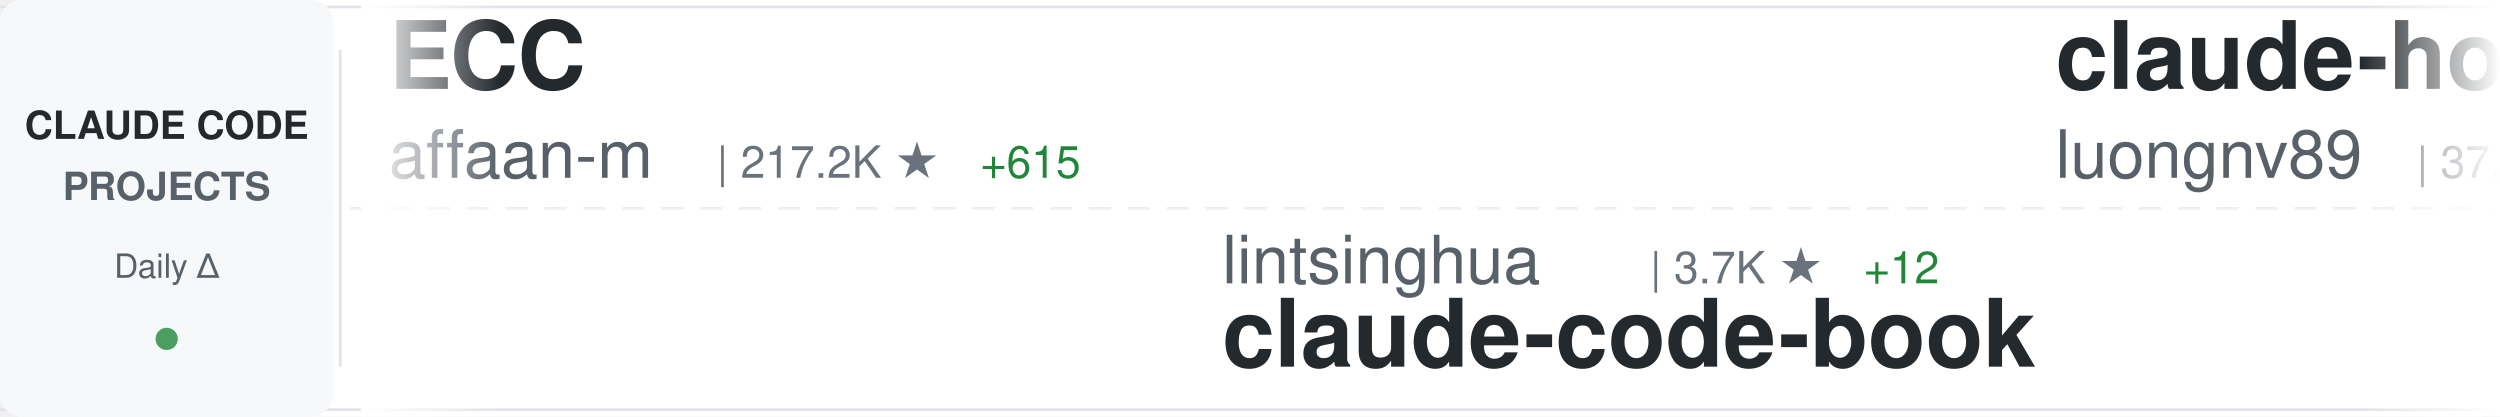
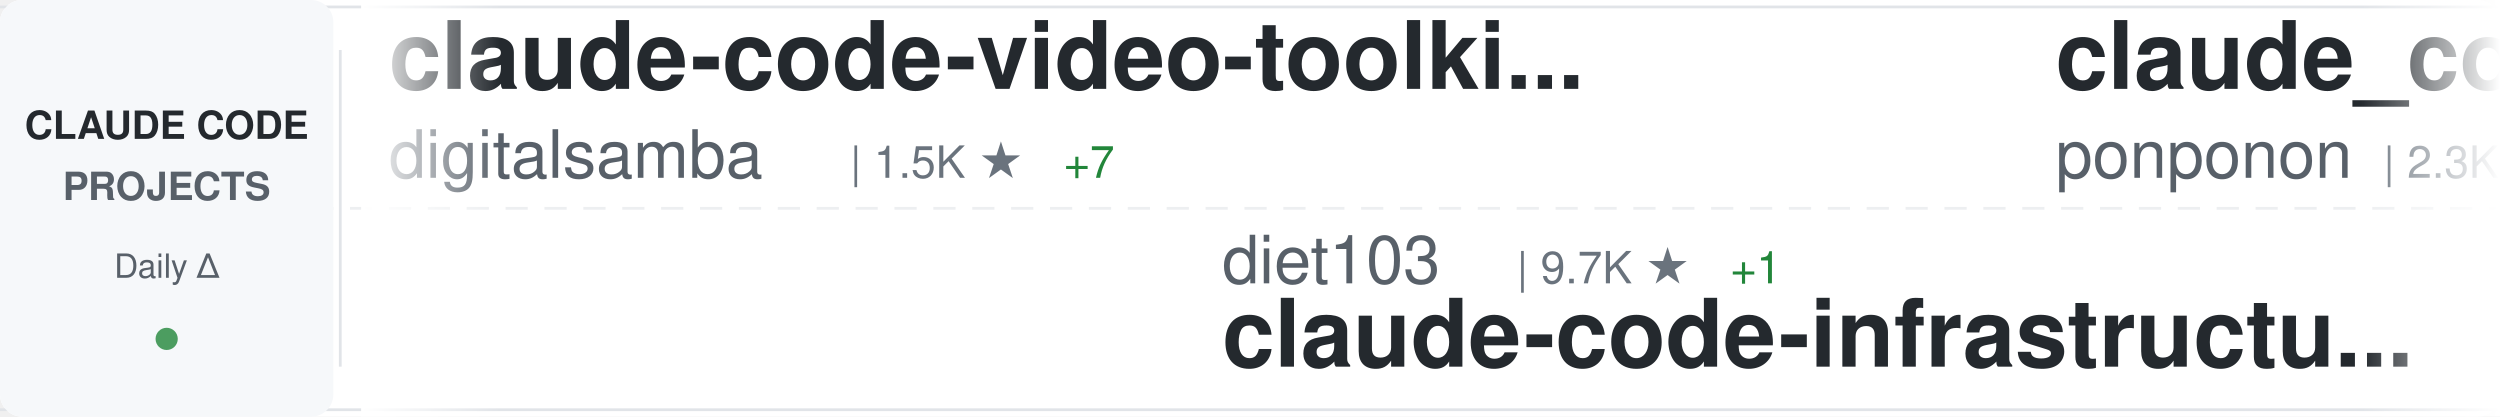
<svg xmlns="http://www.w3.org/2000/svg" width="900" height="150">
  <defs>
    <linearGradient id="awesomeLeftFade" x1="0%" y1="0%" x2="100%" y2="0%">
      <stop offset="0%" style="stop-color:#ffffff;stop-opacity:1" />
      <stop offset="100%" style="stop-color:#ffffff;stop-opacity:0" />
    </linearGradient>
    <linearGradient id="awesomeRightFade" x1="0%" y1="0%" x2="100%" y2="0%">
      <stop offset="0%" style="stop-color:#ffffff;stop-opacity:0" />
      <stop offset="100%" style="stop-color:#ffffff;stop-opacity:1" />
    </linearGradient>
  </defs>
  <rect width="900" height="150" fill="#ffffff" rx="8" />
  <rect x="0" y="2" width="900" height="1" fill="#e1e4e8" />
  <rect x="0" y="147" width="900" height="1" fill="#e1e4e8" />
  <line x1="0" y1="75" x2="900" y2="75" stroke="#e1e4e8" stroke-width="1" stroke-dasharray="8 6" opacity="0.6" />
  <rect x="0" y="0" width="120" height="150" fill="#f6f8fa" rx="8" />
  <text x="60" y="50" font-family="-apple-system, BlinkMacSystemFont, 'Segoe UI', Helvetica, Arial, sans-serif" font-size="14" font-weight="600" fill="#24292e" text-anchor="middle">CLAUDE CODE</text>
  <text x="60" y="72" font-family="-apple-system, BlinkMacSystemFont, 'Segoe UI', Helvetica, Arial, sans-serif" font-size="14" font-weight="600" fill="#586069" text-anchor="middle">PROJECTS</text>
  <text x="60" y="100" font-family="-apple-system, BlinkMacSystemFont, 'Segoe UI', Helvetica, Arial, sans-serif" font-size="12" font-weight="500" fill="#586069" text-anchor="middle">Daily Δ</text>
  <circle cx="60" cy="122" r="4" fill="#22863a" opacity="0.8" />
  <rect x="122" y="18" width="1" height="114" fill="#e1e4e8" />
  <clipPath id="awesomeTickerClip">
    <rect x="130" y="0" width="770" height="150" />
  </clipPath>
  <g clip-path="url(#awesomeTickerClip)">
    <g id="awesomeTickerItems">
      <animateTransform attributeName="transform" attributeType="XML" type="translate" from="0 0" to="-3000 0" dur="54s" repeatCount="indefinite" />
      <g transform="translate(0, 0)">
-         <text x="140" y="32" font-family="-apple-system, BlinkMacSystemFont, 'Segoe UI', Helvetica, Arial, sans-serif" font-size="34" font-weight="600" fill="#24292e">ECC</text>
-         <text x="140" y="64" font-family="-apple-system, BlinkMacSystemFont, 'Segoe UI', Helvetica, Arial, sans-serif" font-size="24" font-weight="400" fill="#586069">affaan-m</text>
-         <text x="258" y="64" font-family="-apple-system, BlinkMacSystemFont, 'Segoe UI', Helvetica, Arial, sans-serif" font-size="16" font-weight="500" fill="#6a737d">| 217.2K ★</text>
-         <text x="353" y="64" font-family="-apple-system, BlinkMacSystemFont, 'Segoe UI', Helvetica, Arial, sans-serif" font-size="16" font-weight="500" fill="#22863a"> +615</text>
+         <text x="140" y="32" font-family="-apple-system, BlinkMacSystemFont, 'Segoe UI', Helvetica, Arial, sans-serif" font-size="34" font-weight="600" fill="#24292e">claude-code-video-toolki...</text>
+         <text x="140" y="64" font-family="-apple-system, BlinkMacSystemFont, 'Segoe UI', Helvetica, Arial, sans-serif" font-size="24" font-weight="400" fill="#586069">digitalsamba</text>
+         <text x="306" y="64" font-family="-apple-system, BlinkMacSystemFont, 'Segoe UI', Helvetica, Arial, sans-serif" font-size="16" font-weight="500" fill="#6a737d">| 1.5K ★</text>
+         <text x="383" y="64" font-family="-apple-system, BlinkMacSystemFont, 'Segoe UI', Helvetica, Arial, sans-serif" font-size="16" font-weight="500" fill="#22863a"> +7</text>
      </g>
      <g transform="translate(300, 0)">
-         <text x="140" y="102" font-family="-apple-system, BlinkMacSystemFont, 'Segoe UI', Helvetica, Arial, sans-serif" font-size="24" font-weight="400" fill="#586069">lintsinghua</text>
-         <text x="294" y="102" font-family="-apple-system, BlinkMacSystemFont, 'Segoe UI', Helvetica, Arial, sans-serif" font-size="16" font-weight="500" fill="#6a737d">| 3.7K ★</text>
-         <text x="371" y="102" font-family="-apple-system, BlinkMacSystemFont, 'Segoe UI', Helvetica, Arial, sans-serif" font-size="16" font-weight="500" fill="#22863a"> +12</text>
-         <text x="140" y="132" font-family="-apple-system, BlinkMacSystemFont, 'Segoe UI', Helvetica, Arial, sans-serif" font-size="34" font-weight="600" fill="#24292e">claude-code-book</text>
+         <text x="140" y="102" font-family="-apple-system, BlinkMacSystemFont, 'Segoe UI', Helvetica, Arial, sans-serif" font-size="24" font-weight="400" fill="#586069">diet103</text>
+         <text x="246" y="102" font-family="-apple-system, BlinkMacSystemFont, 'Segoe UI', Helvetica, Arial, sans-serif" font-size="16" font-weight="500" fill="#6a737d">| 9.7K ★</text>
+         <text x="323" y="102" font-family="-apple-system, BlinkMacSystemFont, 'Segoe UI', Helvetica, Arial, sans-serif" font-size="16" font-weight="500" fill="#22863a"> +1</text>
+         <text x="140" y="132" font-family="-apple-system, BlinkMacSystemFont, 'Segoe UI', Helvetica, Arial, sans-serif" font-size="34" font-weight="600" fill="#24292e">claude-code-infrastructu...</text>
      </g>
      <g transform="translate(600, 0)">
-         <text x="140" y="32" font-family="-apple-system, BlinkMacSystemFont, 'Segoe UI', Helvetica, Arial, sans-serif" font-size="34" font-weight="600" fill="#24292e">claude-howto</text>
-         <text x="140" y="64" font-family="-apple-system, BlinkMacSystemFont, 'Segoe UI', Helvetica, Arial, sans-serif" font-size="24" font-weight="400" fill="#586069">luongnv89</text>
-         <text x="270" y="64" font-family="-apple-system, BlinkMacSystemFont, 'Segoe UI', Helvetica, Arial, sans-serif" font-size="16" font-weight="500" fill="#6a737d">| 37.5K ★</text>
-         <text x="356" y="64" font-family="-apple-system, BlinkMacSystemFont, 'Segoe UI', Helvetica, Arial, sans-serif" font-size="16" font-weight="500" fill="#22863a"> +110</text>
+         <text x="140" y="32" font-family="-apple-system, BlinkMacSystemFont, 'Segoe UI', Helvetica, Arial, sans-serif" font-size="34" font-weight="600" fill="#24292e">claude_code_src</text>
+         <text x="140" y="64" font-family="-apple-system, BlinkMacSystemFont, 'Segoe UI', Helvetica, Arial, sans-serif" font-size="24" font-weight="400" fill="#586069">ponponon</text>
+         <text x="258" y="64" font-family="-apple-system, BlinkMacSystemFont, 'Segoe UI', Helvetica, Arial, sans-serif" font-size="16" font-weight="500" fill="#6a737d">| 2.3K ★</text>
+         <text x="335" y="64" font-family="-apple-system, BlinkMacSystemFont, 'Segoe UI', Helvetica, Arial, sans-serif" font-size="16" font-weight="500" fill="#22863a"> +3</text>
      </g>
      <g transform="translate(900, 0)">
-         <text x="140" y="102" font-family="-apple-system, BlinkMacSystemFont, 'Segoe UI', Helvetica, Arial, sans-serif" font-size="24" font-weight="400" fill="#586069">777genius</text>
-         <text x="270" y="102" font-family="-apple-system, BlinkMacSystemFont, 'Segoe UI', Helvetica, Arial, sans-serif" font-size="16" font-weight="500" fill="#6a737d">| 915 ★</text>
-         <text x="140" y="132" font-family="-apple-system, BlinkMacSystemFont, 'Segoe UI', Helvetica, Arial, sans-serif" font-size="34" font-weight="600" fill="#24292e">claude-code-source-code</text>
+         <text x="140" y="102" font-family="-apple-system, BlinkMacSystemFont, 'Segoe UI', Helvetica, Arial, sans-serif" font-size="24" font-weight="400" fill="#586069">edmund-io</text>
+         <text x="270" y="102" font-family="-apple-system, BlinkMacSystemFont, 'Segoe UI', Helvetica, Arial, sans-serif" font-size="16" font-weight="500" fill="#6a737d">| 1.5K ★</text>
+         <text x="347" y="102" font-family="-apple-system, BlinkMacSystemFont, 'Segoe UI', Helvetica, Arial, sans-serif" font-size="16" font-weight="500" fill="#22863a"> +4</text>
+         <text x="140" y="132" font-family="-apple-system, BlinkMacSystemFont, 'Segoe UI', Helvetica, Arial, sans-serif" font-size="34" font-weight="600" fill="#24292e">edmunds-claude-code</text>
      </g>
      <g transform="translate(1200, 0)">
-         <text x="140" y="32" font-family="-apple-system, BlinkMacSystemFont, 'Segoe UI', Helvetica, Arial, sans-serif" font-size="34" font-weight="600" fill="#24292e">Claude-Code-Usage-Monito...</text>
-         <text x="140" y="64" font-family="-apple-system, BlinkMacSystemFont, 'Segoe UI', Helvetica, Arial, sans-serif" font-size="24" font-weight="400" fill="#586069">Maciek-roboblog</text>
-         <text x="342" y="64" font-family="-apple-system, BlinkMacSystemFont, 'Segoe UI', Helvetica, Arial, sans-serif" font-size="16" font-weight="500" fill="#6a737d">| 8.2K ★</text>
-         <text x="419" y="64" font-family="-apple-system, BlinkMacSystemFont, 'Segoe UI', Helvetica, Arial, sans-serif" font-size="16" font-weight="500" fill="#22863a"> +6</text>
+         <text x="140" y="32" font-family="-apple-system, BlinkMacSystemFont, 'Segoe UI', Helvetica, Arial, sans-serif" font-size="34" font-weight="600" fill="#24292e">claude-code-security-rev...</text>
+         <text x="140" y="64" font-family="-apple-system, BlinkMacSystemFont, 'Segoe UI', Helvetica, Arial, sans-serif" font-size="24" font-weight="400" fill="#586069">anthropics</text>
+         <text x="282" y="64" font-family="-apple-system, BlinkMacSystemFont, 'Segoe UI', Helvetica, Arial, sans-serif" font-size="16" font-weight="500" fill="#6a737d">| 5.3K ★</text>
+         <text x="359" y="64" font-family="-apple-system, BlinkMacSystemFont, 'Segoe UI', Helvetica, Arial, sans-serif" font-size="16" font-weight="500" fill="#22863a"> +10</text>
      </g>
      <g transform="translate(1500, 0)">
-         <text x="140" y="102" font-family="-apple-system, BlinkMacSystemFont, 'Segoe UI', Helvetica, Arial, sans-serif" font-size="24" font-weight="400" fill="#586069">RichardAtCT</text>
-         <text x="294" y="102" font-family="-apple-system, BlinkMacSystemFont, 'Segoe UI', Helvetica, Arial, sans-serif" font-size="16" font-weight="500" fill="#6a737d">| 2.7K ★</text>
-         <text x="140" y="132" font-family="-apple-system, BlinkMacSystemFont, 'Segoe UI', Helvetica, Arial, sans-serif" font-size="34" font-weight="600" fill="#24292e">claude-code-telegram</text>
+         <text x="140" y="102" font-family="-apple-system, BlinkMacSystemFont, 'Segoe UI', Helvetica, Arial, sans-serif" font-size="24" font-weight="400" fill="#586069">anthropics</text>
+         <text x="282" y="102" font-family="-apple-system, BlinkMacSystemFont, 'Segoe UI', Helvetica, Arial, sans-serif" font-size="16" font-weight="500" fill="#6a737d">| 8.0K ★</text>
+         <text x="359" y="102" font-family="-apple-system, BlinkMacSystemFont, 'Segoe UI', Helvetica, Arial, sans-serif" font-size="16" font-weight="500" fill="#22863a"> +14</text>
+         <text x="140" y="132" font-family="-apple-system, BlinkMacSystemFont, 'Segoe UI', Helvetica, Arial, sans-serif" font-size="34" font-weight="600" fill="#24292e">claude-code-action</text>
      </g>
      <g transform="translate(1800, 0)">
-         <text x="140" y="32" font-family="-apple-system, BlinkMacSystemFont, 'Segoe UI', Helvetica, Arial, sans-serif" font-size="34" font-weight="600" fill="#24292e">awesome-claude-code-suba...</text>
-         <text x="140" y="64" font-family="-apple-system, BlinkMacSystemFont, 'Segoe UI', Helvetica, Arial, sans-serif" font-size="24" font-weight="400" fill="#586069">VoltAgent</text>
-         <text x="270" y="64" font-family="-apple-system, BlinkMacSystemFont, 'Segoe UI', Helvetica, Arial, sans-serif" font-size="16" font-weight="500" fill="#6a737d">| 22.0K ★</text>
-         <text x="356" y="64" font-family="-apple-system, BlinkMacSystemFont, 'Segoe UI', Helvetica, Arial, sans-serif" font-size="16" font-weight="500" fill="#22863a"> +84</text>
+         <text x="140" y="32" font-family="-apple-system, BlinkMacSystemFont, 'Segoe UI', Helvetica, Arial, sans-serif" font-size="34" font-weight="600" fill="#24292e">claude-code-book</text>
+         <text x="140" y="64" font-family="-apple-system, BlinkMacSystemFont, 'Segoe UI', Helvetica, Arial, sans-serif" font-size="24" font-weight="400" fill="#586069">lintsinghua</text>
+         <text x="294" y="64" font-family="-apple-system, BlinkMacSystemFont, 'Segoe UI', Helvetica, Arial, sans-serif" font-size="16" font-weight="500" fill="#6a737d">| 3.7K ★</text>
+         <text x="371" y="64" font-family="-apple-system, BlinkMacSystemFont, 'Segoe UI', Helvetica, Arial, sans-serif" font-size="16" font-weight="500" fill="#22863a"> +12</text>
      </g>
      <g transform="translate(2100, 0)">
-         <text x="140" y="102" font-family="-apple-system, BlinkMacSystemFont, 'Segoe UI', Helvetica, Arial, sans-serif" font-size="24" font-weight="400" fill="#586069">chauncygu</text>
-         <text x="270" y="102" font-family="-apple-system, BlinkMacSystemFont, 'Segoe UI', Helvetica, Arial, sans-serif" font-size="16" font-weight="500" fill="#6a737d">| 2.6K ★</text>
-         <text x="347" y="102" font-family="-apple-system, BlinkMacSystemFont, 'Segoe UI', Helvetica, Arial, sans-serif" font-size="16" font-weight="500" fill="#22863a"> +3</text>
-         <text x="140" y="132" font-family="-apple-system, BlinkMacSystemFont, 'Segoe UI', Helvetica, Arial, sans-serif" font-size="34" font-weight="600" fill="#24292e">collection-claude-code-s...</text>
+         <text x="140" y="102" font-family="-apple-system, BlinkMacSystemFont, 'Segoe UI', Helvetica, Arial, sans-serif" font-size="24" font-weight="400" fill="#586069">Donchitos</text>
+         <text x="270" y="102" font-family="-apple-system, BlinkMacSystemFont, 'Segoe UI', Helvetica, Arial, sans-serif" font-size="16" font-weight="500" fill="#6a737d">| 21.8K ★</text>
+         <text x="356" y="102" font-family="-apple-system, BlinkMacSystemFont, 'Segoe UI', Helvetica, Arial, sans-serif" font-size="16" font-weight="500" fill="#22863a"> +84</text>
+         <text x="140" y="132" font-family="-apple-system, BlinkMacSystemFont, 'Segoe UI', Helvetica, Arial, sans-serif" font-size="34" font-weight="600" fill="#24292e">Claude-Code-Game-Studios</text>
      </g>
      <g transform="translate(2400, 0)">
-         <text x="140" y="32" font-family="-apple-system, BlinkMacSystemFont, 'Segoe UI', Helvetica, Arial, sans-serif" font-size="34" font-weight="600" fill="#24292e">claude-code-source-build</text>
-         <text x="140" y="64" font-family="-apple-system, BlinkMacSystemFont, 'Segoe UI', Helvetica, Arial, sans-serif" font-size="24" font-weight="400" fill="#586069">andrew-kramer-inno</text>
-         <text x="378" y="64" font-family="-apple-system, BlinkMacSystemFont, 'Segoe UI', Helvetica, Arial, sans-serif" font-size="16" font-weight="500" fill="#6a737d">| 590 ★</text>
+         <text x="140" y="32" font-family="-apple-system, BlinkMacSystemFont, 'Segoe UI', Helvetica, Arial, sans-serif" font-size="34" font-weight="600" fill="#24292e">Claude-Code-Source-Study</text>
+         <text x="140" y="64" font-family="-apple-system, BlinkMacSystemFont, 'Segoe UI', Helvetica, Arial, sans-serif" font-size="24" font-weight="400" fill="#586069">luyao618</text>
+         <text x="258" y="64" font-family="-apple-system, BlinkMacSystemFont, 'Segoe UI', Helvetica, Arial, sans-serif" font-size="16" font-weight="500" fill="#6a737d">| 1.5K ★</text>
+         <text x="335" y="64" font-family="-apple-system, BlinkMacSystemFont, 'Segoe UI', Helvetica, Arial, sans-serif" font-size="16" font-weight="500" fill="#22863a"> +5</text>
      </g>
      <g transform="translate(2700, 0)">
-         <text x="140" y="102" font-family="-apple-system, BlinkMacSystemFont, 'Segoe UI', Helvetica, Arial, sans-serif" font-size="24" font-weight="400" fill="#586069">shareAI-lab</text>
-         <text x="294" y="102" font-family="-apple-system, BlinkMacSystemFont, 'Segoe UI', Helvetica, Arial, sans-serif" font-size="16" font-weight="500" fill="#6a737d">| 67.2K ★</text>
-         <text x="380" y="102" font-family="-apple-system, BlinkMacSystemFont, 'Segoe UI', Helvetica, Arial, sans-serif" font-size="16" font-weight="500" fill="#22863a"> +281</text>
-         <text x="140" y="132" font-family="-apple-system, BlinkMacSystemFont, 'Segoe UI', Helvetica, Arial, sans-serif" font-size="34" font-weight="600" fill="#24292e">learn-claude-code</text>
+         <text x="140" y="102" font-family="-apple-system, BlinkMacSystemFont, 'Segoe UI', Helvetica, Arial, sans-serif" font-size="24" font-weight="400" fill="#586069">kodu-ai</text>
+         <text x="246" y="102" font-family="-apple-system, BlinkMacSystemFont, 'Segoe UI', Helvetica, Arial, sans-serif" font-size="16" font-weight="500" fill="#6a737d">| 5.3K ★</text>
+         <text x="140" y="132" font-family="-apple-system, BlinkMacSystemFont, 'Segoe UI', Helvetica, Arial, sans-serif" font-size="34" font-weight="600" fill="#24292e">claude-coder</text>
      </g>
      <g transform="translate(3000, 0)">
-         <text x="140" y="32" font-family="-apple-system, BlinkMacSystemFont, 'Segoe UI', Helvetica, Arial, sans-serif" font-size="34" font-weight="600" fill="#24292e">ECC</text>
-         <text x="140" y="64" font-family="-apple-system, BlinkMacSystemFont, 'Segoe UI', Helvetica, Arial, sans-serif" font-size="24" font-weight="400" fill="#586069">affaan-m</text>
-         <text x="258" y="64" font-family="-apple-system, BlinkMacSystemFont, 'Segoe UI', Helvetica, Arial, sans-serif" font-size="16" font-weight="500" fill="#6a737d">| 217.2K ★</text>
-         <text x="353" y="64" font-family="-apple-system, BlinkMacSystemFont, 'Segoe UI', Helvetica, Arial, sans-serif" font-size="16" font-weight="500" fill="#22863a"> +615</text>
+         <text x="140" y="32" font-family="-apple-system, BlinkMacSystemFont, 'Segoe UI', Helvetica, Arial, sans-serif" font-size="34" font-weight="600" fill="#24292e">claude-code-video-toolki...</text>
+         <text x="140" y="64" font-family="-apple-system, BlinkMacSystemFont, 'Segoe UI', Helvetica, Arial, sans-serif" font-size="24" font-weight="400" fill="#586069">digitalsamba</text>
+         <text x="306" y="64" font-family="-apple-system, BlinkMacSystemFont, 'Segoe UI', Helvetica, Arial, sans-serif" font-size="16" font-weight="500" fill="#6a737d">| 1.5K ★</text>
+         <text x="383" y="64" font-family="-apple-system, BlinkMacSystemFont, 'Segoe UI', Helvetica, Arial, sans-serif" font-size="16" font-weight="500" fill="#22863a"> +7</text>
      </g>
      <g transform="translate(3300, 0)">
-         <text x="140" y="102" font-family="-apple-system, BlinkMacSystemFont, 'Segoe UI', Helvetica, Arial, sans-serif" font-size="24" font-weight="400" fill="#586069">lintsinghua</text>
-         <text x="294" y="102" font-family="-apple-system, BlinkMacSystemFont, 'Segoe UI', Helvetica, Arial, sans-serif" font-size="16" font-weight="500" fill="#6a737d">| 3.7K ★</text>
-         <text x="371" y="102" font-family="-apple-system, BlinkMacSystemFont, 'Segoe UI', Helvetica, Arial, sans-serif" font-size="16" font-weight="500" fill="#22863a"> +12</text>
-         <text x="140" y="132" font-family="-apple-system, BlinkMacSystemFont, 'Segoe UI', Helvetica, Arial, sans-serif" font-size="34" font-weight="600" fill="#24292e">claude-code-book</text>
+         <text x="140" y="102" font-family="-apple-system, BlinkMacSystemFont, 'Segoe UI', Helvetica, Arial, sans-serif" font-size="24" font-weight="400" fill="#586069">diet103</text>
+         <text x="246" y="102" font-family="-apple-system, BlinkMacSystemFont, 'Segoe UI', Helvetica, Arial, sans-serif" font-size="16" font-weight="500" fill="#6a737d">| 9.7K ★</text>
+         <text x="323" y="102" font-family="-apple-system, BlinkMacSystemFont, 'Segoe UI', Helvetica, Arial, sans-serif" font-size="16" font-weight="500" fill="#22863a"> +1</text>
+         <text x="140" y="132" font-family="-apple-system, BlinkMacSystemFont, 'Segoe UI', Helvetica, Arial, sans-serif" font-size="34" font-weight="600" fill="#24292e">claude-code-infrastructu...</text>
      </g>
      <g transform="translate(3600, 0)">
-         <text x="140" y="32" font-family="-apple-system, BlinkMacSystemFont, 'Segoe UI', Helvetica, Arial, sans-serif" font-size="34" font-weight="600" fill="#24292e">claude-howto</text>
-         <text x="140" y="64" font-family="-apple-system, BlinkMacSystemFont, 'Segoe UI', Helvetica, Arial, sans-serif" font-size="24" font-weight="400" fill="#586069">luongnv89</text>
-         <text x="270" y="64" font-family="-apple-system, BlinkMacSystemFont, 'Segoe UI', Helvetica, Arial, sans-serif" font-size="16" font-weight="500" fill="#6a737d">| 37.5K ★</text>
-         <text x="356" y="64" font-family="-apple-system, BlinkMacSystemFont, 'Segoe UI', Helvetica, Arial, sans-serif" font-size="16" font-weight="500" fill="#22863a"> +110</text>
+         <text x="140" y="32" font-family="-apple-system, BlinkMacSystemFont, 'Segoe UI', Helvetica, Arial, sans-serif" font-size="34" font-weight="600" fill="#24292e">claude_code_src</text>
+         <text x="140" y="64" font-family="-apple-system, BlinkMacSystemFont, 'Segoe UI', Helvetica, Arial, sans-serif" font-size="24" font-weight="400" fill="#586069">ponponon</text>
+         <text x="258" y="64" font-family="-apple-system, BlinkMacSystemFont, 'Segoe UI', Helvetica, Arial, sans-serif" font-size="16" font-weight="500" fill="#6a737d">| 2.3K ★</text>
+         <text x="335" y="64" font-family="-apple-system, BlinkMacSystemFont, 'Segoe UI', Helvetica, Arial, sans-serif" font-size="16" font-weight="500" fill="#22863a"> +3</text>
      </g>
      <g transform="translate(3900, 0)">
-         <text x="140" y="102" font-family="-apple-system, BlinkMacSystemFont, 'Segoe UI', Helvetica, Arial, sans-serif" font-size="24" font-weight="400" fill="#586069">777genius</text>
-         <text x="270" y="102" font-family="-apple-system, BlinkMacSystemFont, 'Segoe UI', Helvetica, Arial, sans-serif" font-size="16" font-weight="500" fill="#6a737d">| 915 ★</text>
-         <text x="140" y="132" font-family="-apple-system, BlinkMacSystemFont, 'Segoe UI', Helvetica, Arial, sans-serif" font-size="34" font-weight="600" fill="#24292e">claude-code-source-code</text>
+         <text x="140" y="102" font-family="-apple-system, BlinkMacSystemFont, 'Segoe UI', Helvetica, Arial, sans-serif" font-size="24" font-weight="400" fill="#586069">edmund-io</text>
+         <text x="270" y="102" font-family="-apple-system, BlinkMacSystemFont, 'Segoe UI', Helvetica, Arial, sans-serif" font-size="16" font-weight="500" fill="#6a737d">| 1.5K ★</text>
+         <text x="347" y="102" font-family="-apple-system, BlinkMacSystemFont, 'Segoe UI', Helvetica, Arial, sans-serif" font-size="16" font-weight="500" fill="#22863a"> +4</text>
+         <text x="140" y="132" font-family="-apple-system, BlinkMacSystemFont, 'Segoe UI', Helvetica, Arial, sans-serif" font-size="34" font-weight="600" fill="#24292e">edmunds-claude-code</text>
      </g>
    </g>
  </g>
  <rect x="130" y="0" width="50" height="150" fill="url(#awesomeLeftFade)" />
  <rect x="850" y="0" width="50" height="150" fill="url(#awesomeRightFade)" />
</svg>
